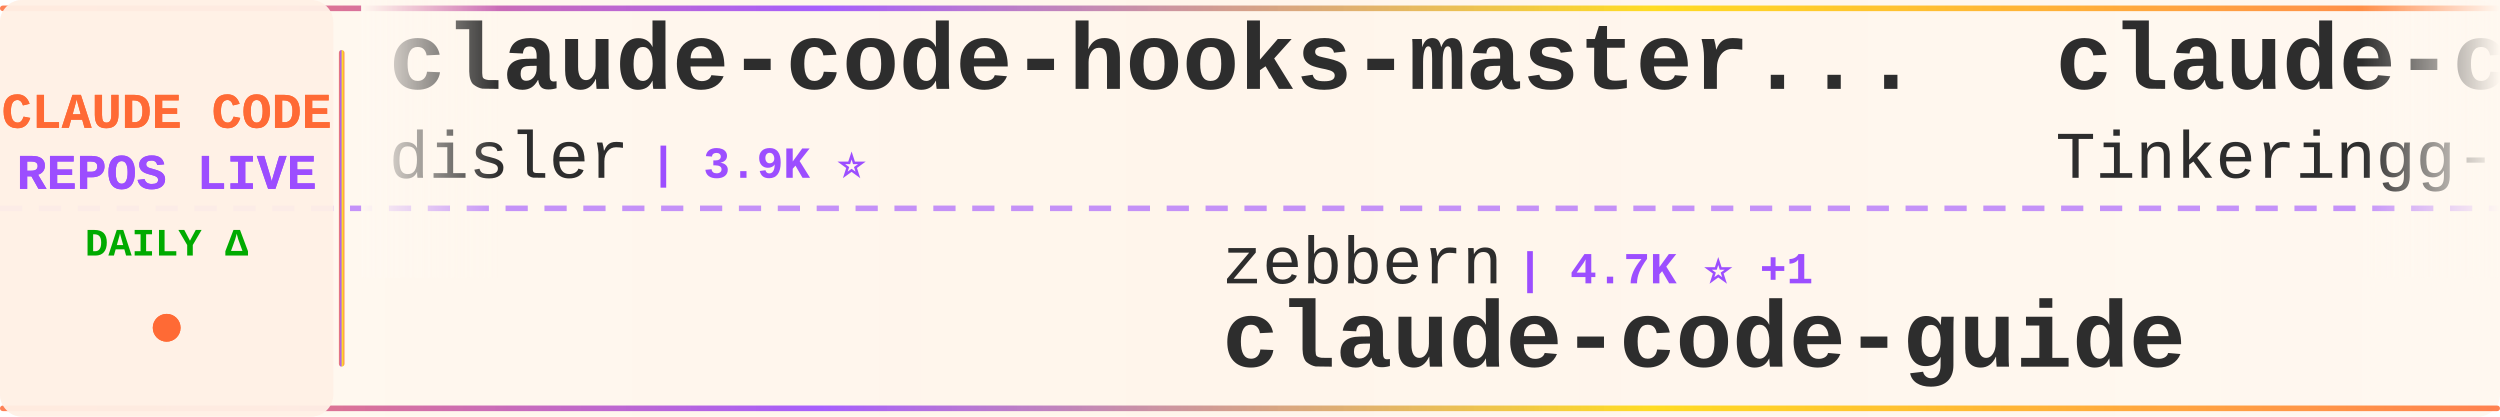
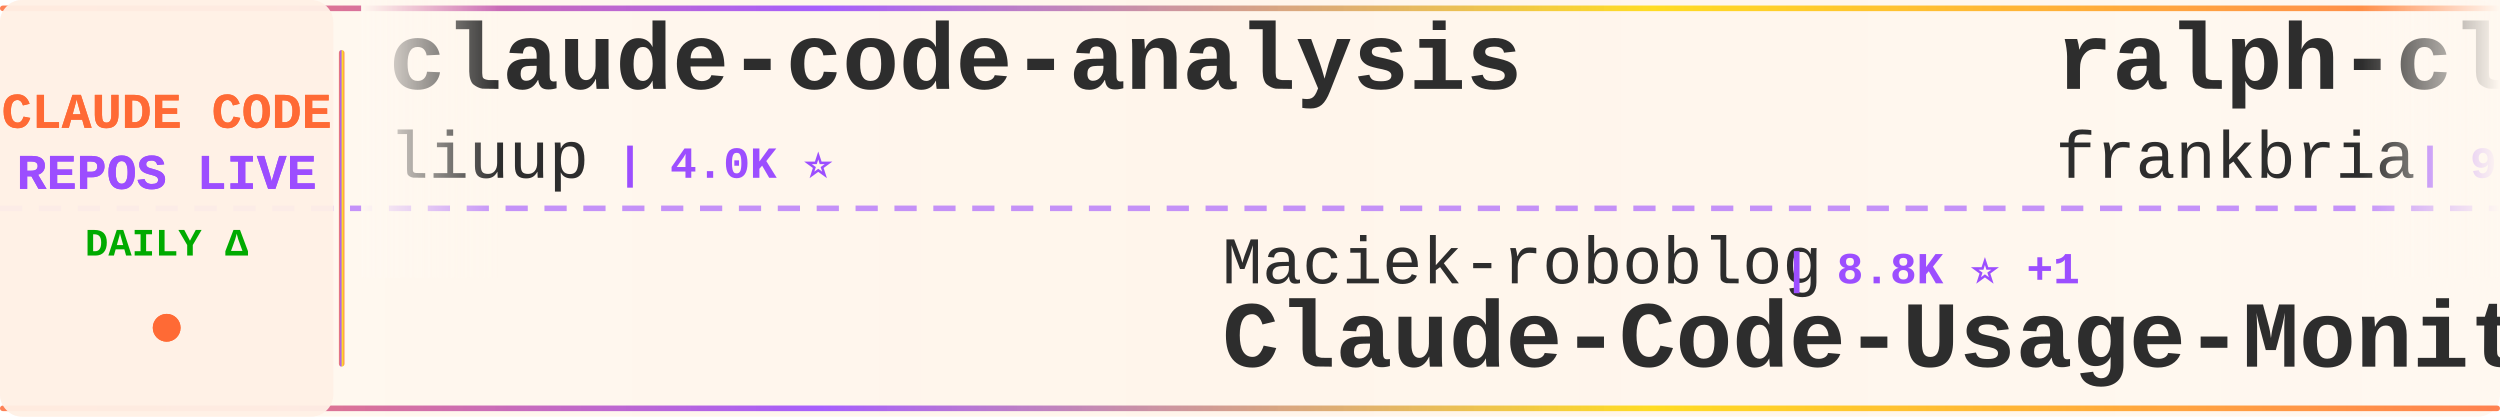
<svg xmlns="http://www.w3.org/2000/svg" width="900" height="150">
  <defs>
    <linearGradient id="tickerBg" x1="0%" y1="0%" x2="100%" y2="0%">
      <stop offset="0%" style="stop-color:#fff8f0;stop-opacity:0.98" />
      <stop offset="50%" style="stop-color:#fff5eb;stop-opacity:1" />
      <stop offset="100%" style="stop-color:#fff8f0;stop-opacity:0.98" />
    </linearGradient>
    <linearGradient id="borderGrad" x1="0%" y1="0%" x2="100%" y2="0%">
      <stop offset="0%" style="stop-color:#FF6B35;stop-opacity:0.85">
        <animate attributeName="stop-opacity" values="0.85;1;0.85" dur="2s" repeatCount="indefinite" />
      </stop>
      <stop offset="33%" style="stop-color:#9C4EFF;stop-opacity:0.9">
        <animate attributeName="stop-opacity" values="0.9;1;0.9" dur="2.2s" repeatCount="indefinite" />
      </stop>
      <stop offset="66%" style="stop-color:#FFD700;stop-opacity:0.85">
        <animate attributeName="stop-opacity" values="0.85;1;0.85" dur="1.8s" repeatCount="indefinite" />
      </stop>
      <stop offset="100%" style="stop-color:#FF6B35;stop-opacity:0.85">
        <animate attributeName="stop-opacity" values="0.85;1;0.85" dur="2s" repeatCount="indefinite" />
      </stop>
    </linearGradient>
    <filter id="textGlow">
      <feGaussianBlur stdDeviation="0.15" result="coloredBlur" />
      <feMerge>
        <feMergeNode in="coloredBlur" />
        <feMergeNode in="SourceGraphic" />
      </feMerge>
    </filter>
    <filter id="metricGlow">
      <feGaussianBlur stdDeviation="0.2" result="coloredBlur" />
      <feMerge>
        <feMergeNode in="coloredBlur" />
        <feMergeNode in="SourceGraphic" />
      </feMerge>
    </filter>
    <linearGradient id="leftFade" x1="0%" y1="0%" x2="100%" y2="0%">
      <stop offset="0%" style="stop-color:#fff8f0;stop-opacity:1" />
      <stop offset="100%" style="stop-color:#fff8f0;stop-opacity:0" />
    </linearGradient>
    <linearGradient id="rightFade" x1="0%" y1="0%" x2="100%" y2="0%">
      <stop offset="0%" style="stop-color:#fff8f0;stop-opacity:0" />
      <stop offset="100%" style="stop-color:#fff8f0;stop-opacity:1" />
    </linearGradient>
  </defs>
  <rect width="900" height="150" fill="url(#tickerBg)" rx="8" />
  <rect x="0" y="2" width="900" height="2" fill="url(#borderGrad)" rx="1" />
  <rect x="0" y="146" width="900" height="2" fill="url(#borderGrad)" rx="1" />
  <line x1="0" y1="75" x2="900" y2="75" stroke="#9C4EFF" stroke-width="2" stroke-dasharray="8 6" opacity="0.6" />
  <rect x="0" y="0" width="120" height="150" fill="#fff0e6" opacity="0.95" rx="8" />
  <text x="60" y="46" font-family="'Courier New', monospace" font-size="18" font-weight="bold" fill="#FF6B35" text-anchor="middle" filter="url(#textGlow)">
    CLAUDE CODE
  </text>
  <text x="60" y="68" font-family="'Courier New', monospace" font-size="18" font-weight="bold" fill="#9C4EFF" text-anchor="middle" filter="url(#textGlow)">
    REPOS LIVE
  </text>
  <text x="60" y="92" font-family="'Courier New', monospace" font-size="14" font-weight="bold" fill="#00aa00" text-anchor="middle">
    DAILY Δ
  </text>
  <circle cx="60" cy="118" r="5" fill="#FF6B35" filter="url(#metricGlow)">
    <animate attributeName="r" values="4;6;4" dur="1.5s" repeatCount="indefinite" />
    <animate attributeName="opacity" values="0.6;1;0.6" dur="1.5s" repeatCount="indefinite" />
  </circle>
  <rect x="122" y="18" width="2" height="114" fill="url(#borderGrad)" rx="1" />
  <clipPath id="tickerClip">
    <rect x="130" y="0" width="770" height="150" />
  </clipPath>
  <g clip-path="url(#tickerClip)">
    <g id="tickerItems">
      <animateTransform attributeName="transform" attributeType="XML" type="translate" from="0 0" to="-3000 0" dur="54s" repeatCount="indefinite" />
      <g transform="translate(0, 0)">
-         <text x="140" y="32" font-family="'Courier New', monospace" font-size="34" font-weight="bold" fill="#2d2d2d">claude-code-hooks-master...</text>
-         <text x="140" y="64" font-family="'Courier New', monospace" font-size="24" font-weight="normal" fill="#2d2d2d" opacity="1.0">disler</text>
-         <text x="234" y="64" font-family="'Courier New', monospace" font-size="16" font-weight="bold" fill="#9C4EFF"> | 3.9K ⭐</text>
+         <text x="140" y="32" font-family="'Courier New', monospace" font-size="34" font-weight="bold" fill="#2d2d2d">claude-code-analysis</text>
+         <text x="140" y="64" font-family="'Courier New', monospace" font-size="24" font-weight="normal" fill="#2d2d2d" opacity="1.0">liuup</text>
+         <text x="222" y="64" font-family="'Courier New', monospace" font-size="16" font-weight="bold" fill="#9C4EFF"> | 4.0K ⭐</text>
      </g>
      <g transform="translate(300, 0)">
-         <text x="140" y="102" font-family="'Courier New', monospace" font-size="24" font-weight="normal" fill="#2d2d2d" opacity="1.0">zebbern</text>
-         <text x="246" y="102" font-family="'Courier New', monospace" font-size="16" font-weight="bold" fill="#9C4EFF"> | 4.7K ⭐ +1</text>
-         <text x="140" y="132" font-family="'Courier New', monospace" font-size="34" font-weight="bold" fill="#2d2d2d">claude-code-guide</text>
+         <text x="140" y="102" font-family="'Courier New', monospace" font-size="24" font-weight="normal" fill="#2d2d2d" opacity="1.0">Maciek-roboblog</text>
+         <text x="342" y="102" font-family="'Courier New', monospace" font-size="16" font-weight="bold" fill="#9C4EFF"> | 8.8K ⭐ +1</text>
+         <text x="140" y="132" font-family="'Courier New', monospace" font-size="34" font-weight="bold" fill="#2d2d2d">Claude-Code-Usage-Monito...</text>
      </g>
      <g transform="translate(600, 0)">
-         <text x="140" y="32" font-family="'Courier New', monospace" font-size="34" font-weight="bold" fill="#2d2d2d">claude-code</text>
-         <text x="140" y="64" font-family="'Courier New', monospace" font-size="24" font-weight="normal" fill="#2d2d2d" opacity="1.0">Tinkeringg-Lab</text>
-         <text x="330" y="64" font-family="'Courier New', monospace" font-size="16" font-weight="bold" fill="#9C4EFF"> | 215 ⭐</text>
+         <text x="140" y="32" font-family="'Courier New', monospace" font-size="34" font-weight="bold" fill="#2d2d2d">ralph-claude-code</text>
+         <text x="140" y="64" font-family="'Courier New', monospace" font-size="24" font-weight="normal" fill="#2d2d2d" opacity="1.0">frankbria</text>
+         <text x="270" y="64" font-family="'Courier New', monospace" font-size="16" font-weight="bold" fill="#9C4EFF"> | 9.7K ⭐ +1</text>
      </g>
      <g transform="translate(900, 0)">
-         <text x="140" y="102" font-family="'Courier New', monospace" font-size="24" font-weight="normal" fill="#2d2d2d" opacity="1.0">luyao618</text>
-         <text x="258" y="102" font-family="'Courier New', monospace" font-size="16" font-weight="bold" fill="#9C4EFF"> | 1.7K ⭐ -1</text>
-         <text x="140" y="132" font-family="'Courier New', monospace" font-size="34" font-weight="bold" fill="#2d2d2d">Claude-Code-Source-Study</text>
+         <text x="140" y="102" font-family="'Courier New', monospace" font-size="24" font-weight="normal" fill="#2d2d2d" opacity="1.0">ccplugins</text>
+         <text x="270" y="102" font-family="'Courier New', monospace" font-size="16" font-weight="bold" fill="#9C4EFF"> | 986 ⭐</text>
+         <text x="140" y="132" font-family="'Courier New', monospace" font-size="34" font-weight="bold" fill="#2d2d2d">awesome-claude-code-plug...</text>
      </g>
      <g transform="translate(1200, 0)">
-         <text x="140" y="32" font-family="'Courier New', monospace" font-size="34" font-weight="bold" fill="#2d2d2d">Claude-Code</text>
-         <text x="140" y="64" font-family="'Courier New', monospace" font-size="24" font-weight="normal" fill="#2d2d2d" opacity="1.0">KPR111</text>
-         <text x="234" y="64" font-family="'Courier New', monospace" font-size="16" font-weight="bold" fill="#9C4EFF"> | 18 ⭐</text>
+         <text x="140" y="32" font-family="'Courier New', monospace" font-size="34" font-weight="bold" fill="#2d2d2d">claude-code-guide</text>
+         <text x="140" y="64" font-family="'Courier New', monospace" font-size="24" font-weight="normal" fill="#2d2d2d" opacity="1.0">zebbern</text>
+         <text x="246" y="64" font-family="'Courier New', monospace" font-size="16" font-weight="bold" fill="#9C4EFF"> | 4.7K ⭐ -1</text>
      </g>
      <g transform="translate(1500, 0)">
-         <text x="140" y="102" font-family="'Courier New', monospace" font-size="24" font-weight="normal" fill="#2d2d2d" opacity="1.0">ykdojo</text>
-         <text x="234" y="102" font-family="'Courier New', monospace" font-size="16" font-weight="bold" fill="#9C4EFF"> | 10.3K ⭐ +2</text>
-         <text x="140" y="132" font-family="'Courier New', monospace" font-size="34" font-weight="bold" fill="#2d2d2d">claude-code-tips</text>
+         <text x="140" y="102" font-family="'Courier New', monospace" font-size="24" font-weight="normal" fill="#2d2d2d" opacity="1.0">claude-code-best</text>
+         <text x="354" y="102" font-family="'Courier New', monospace" font-size="16" font-weight="bold" fill="#9C4EFF"> | 23.0K ⭐ +1</text>
+         <text x="140" y="132" font-family="'Courier New', monospace" font-size="34" font-weight="bold" fill="#2d2d2d">claude-code</text>
      </g>
      <g transform="translate(1800, 0)">
-         <text x="140" y="32" font-family="'Courier New', monospace" font-size="34" font-weight="bold" fill="#2d2d2d">claude-code-proxy</text>
-         <text x="140" y="64" font-family="'Courier New', monospace" font-size="24" font-weight="normal" fill="#2d2d2d" opacity="1.0">fuergaosi233</text>
-         <text x="306" y="64" font-family="'Courier New', monospace" font-size="16" font-weight="bold" fill="#9C4EFF"> | 2.8K ⭐</text>
+         <text x="140" y="32" font-family="'Courier New', monospace" font-size="34" font-weight="bold" fill="#2d2d2d">ClaudeCodeAgents</text>
+         <text x="140" y="64" font-family="'Courier New', monospace" font-size="24" font-weight="normal" fill="#2d2d2d" opacity="1.0">darcyegb</text>
+         <text x="258" y="64" font-family="'Courier New', monospace" font-size="16" font-weight="bold" fill="#9C4EFF"> | 780 ⭐</text>
      </g>
      <g transform="translate(2100, 0)">
-         <text x="140" y="102" font-family="'Courier New', monospace" font-size="24" font-weight="normal" fill="#2d2d2d" opacity="1.0">krusemediallc</text>
-         <text x="318" y="102" font-family="'Courier New', monospace" font-size="16" font-weight="bold" fill="#9C4EFF"> | 1.6K ⭐</text>
-         <text x="140" y="132" font-family="'Courier New', monospace" font-size="34" font-weight="bold" fill="#2d2d2d">arcads-claude-code</text>
+         <text x="140" y="102" font-family="'Courier New', monospace" font-size="24" font-weight="normal" fill="#2d2d2d" opacity="1.0">edmund-io</text>
+         <text x="270" y="102" font-family="'Courier New', monospace" font-size="16" font-weight="bold" fill="#9C4EFF"> | 1.5K ⭐</text>
+         <text x="140" y="132" font-family="'Courier New', monospace" font-size="34" font-weight="bold" fill="#2d2d2d">edmunds-claude-code</text>
      </g>
      <g transform="translate(2400, 0)">
-         <text x="140" y="32" font-family="'Courier New', monospace" font-size="34" font-weight="bold" fill="#2d2d2d">claude-code-sourcemap</text>
-         <text x="140" y="64" font-family="'Courier New', monospace" font-size="24" font-weight="normal" fill="#2d2d2d" opacity="1.0">ChinaSiro</text>
-         <text x="270" y="64" font-family="'Courier New', monospace" font-size="16" font-weight="bold" fill="#9C4EFF"> | 9.7K ⭐</text>
+         <text x="140" y="32" font-family="'Courier New', monospace" font-size="34" font-weight="bold" fill="#2d2d2d">claude-code-skills</text>
+         <text x="140" y="64" font-family="'Courier New', monospace" font-size="24" font-weight="normal" fill="#2d2d2d" opacity="1.0">daymade</text>
+         <text x="246" y="64" font-family="'Courier New', monospace" font-size="16" font-weight="bold" fill="#9C4EFF"> | 1.5K ⭐</text>
      </g>
      <g transform="translate(2700, 0)">
-         <text x="140" y="102" font-family="'Courier New', monospace" font-size="24" font-weight="normal" fill="#2d2d2d" opacity="1.0">Donchitos</text>
-         <text x="270" y="102" font-family="'Courier New', monospace" font-size="16" font-weight="bold" fill="#9C4EFF"> | 27.4K ⭐ +36</text>
-         <text x="140" y="132" font-family="'Courier New', monospace" font-size="34" font-weight="bold" fill="#2d2d2d">Claude-Code-Game-Studios</text>
+         <text x="140" y="102" font-family="'Courier New', monospace" font-size="24" font-weight="normal" fill="#2d2d2d" opacity="1.0">Pimzino</text>
+         <text x="246" y="102" font-family="'Courier New', monospace" font-size="16" font-weight="bold" fill="#9C4EFF"> | 3.9K ⭐</text>
+         <text x="140" y="132" font-family="'Courier New', monospace" font-size="34" font-weight="bold" fill="#2d2d2d">claude-code-spec-workflo...</text>
      </g>
      <g transform="translate(3000, 0)">
-         <text x="140" y="32" font-family="'Courier New', monospace" font-size="34" font-weight="bold" fill="#2d2d2d">claude-code-hooks-master...</text>
-         <text x="140" y="64" font-family="'Courier New', monospace" font-size="24" font-weight="normal" fill="#2d2d2d" opacity="1.0">disler</text>
-         <text x="234" y="64" font-family="'Courier New', monospace" font-size="16" font-weight="bold" fill="#9C4EFF"> | 3.9K ⭐</text>
+         <text x="140" y="32" font-family="'Courier New', monospace" font-size="34" font-weight="bold" fill="#2d2d2d">claude-code-analysis</text>
+         <text x="140" y="64" font-family="'Courier New', monospace" font-size="24" font-weight="normal" fill="#2d2d2d" opacity="1.0">liuup</text>
+         <text x="222" y="64" font-family="'Courier New', monospace" font-size="16" font-weight="bold" fill="#9C4EFF"> | 4.0K ⭐</text>
      </g>
      <g transform="translate(3300, 0)">
-         <text x="140" y="102" font-family="'Courier New', monospace" font-size="24" font-weight="normal" fill="#2d2d2d" opacity="1.0">zebbern</text>
-         <text x="246" y="102" font-family="'Courier New', monospace" font-size="16" font-weight="bold" fill="#9C4EFF"> | 4.7K ⭐ +1</text>
-         <text x="140" y="132" font-family="'Courier New', monospace" font-size="34" font-weight="bold" fill="#2d2d2d">claude-code-guide</text>
+         <text x="140" y="102" font-family="'Courier New', monospace" font-size="24" font-weight="normal" fill="#2d2d2d" opacity="1.0">Maciek-roboblog</text>
+         <text x="342" y="102" font-family="'Courier New', monospace" font-size="16" font-weight="bold" fill="#9C4EFF"> | 8.8K ⭐ +1</text>
+         <text x="140" y="132" font-family="'Courier New', monospace" font-size="34" font-weight="bold" fill="#2d2d2d">Claude-Code-Usage-Monito...</text>
      </g>
      <g transform="translate(3600, 0)">
-         <text x="140" y="32" font-family="'Courier New', monospace" font-size="34" font-weight="bold" fill="#2d2d2d">claude-code</text>
-         <text x="140" y="64" font-family="'Courier New', monospace" font-size="24" font-weight="normal" fill="#2d2d2d" opacity="1.0">Tinkeringg-Lab</text>
-         <text x="330" y="64" font-family="'Courier New', monospace" font-size="16" font-weight="bold" fill="#9C4EFF"> | 215 ⭐</text>
+         <text x="140" y="32" font-family="'Courier New', monospace" font-size="34" font-weight="bold" fill="#2d2d2d">ralph-claude-code</text>
+         <text x="140" y="64" font-family="'Courier New', monospace" font-size="24" font-weight="normal" fill="#2d2d2d" opacity="1.0">frankbria</text>
+         <text x="270" y="64" font-family="'Courier New', monospace" font-size="16" font-weight="bold" fill="#9C4EFF"> | 9.7K ⭐ +1</text>
      </g>
      <g transform="translate(3900, 0)">
-         <text x="140" y="102" font-family="'Courier New', monospace" font-size="24" font-weight="normal" fill="#2d2d2d" opacity="1.0">luyao618</text>
-         <text x="258" y="102" font-family="'Courier New', monospace" font-size="16" font-weight="bold" fill="#9C4EFF"> | 1.7K ⭐ -1</text>
-         <text x="140" y="132" font-family="'Courier New', monospace" font-size="34" font-weight="bold" fill="#2d2d2d">Claude-Code-Source-Study</text>
+         <text x="140" y="102" font-family="'Courier New', monospace" font-size="24" font-weight="normal" fill="#2d2d2d" opacity="1.0">ccplugins</text>
+         <text x="270" y="102" font-family="'Courier New', monospace" font-size="16" font-weight="bold" fill="#9C4EFF"> | 986 ⭐</text>
+         <text x="140" y="132" font-family="'Courier New', monospace" font-size="34" font-weight="bold" fill="#2d2d2d">awesome-claude-code-plug...</text>
      </g>
    </g>
  </g>
  <rect x="130" y="0" width="50" height="100" fill="url(#leftFade)" />
  <rect x="850" y="0" width="50" height="100" fill="url(#rightFade)" />
</svg>
